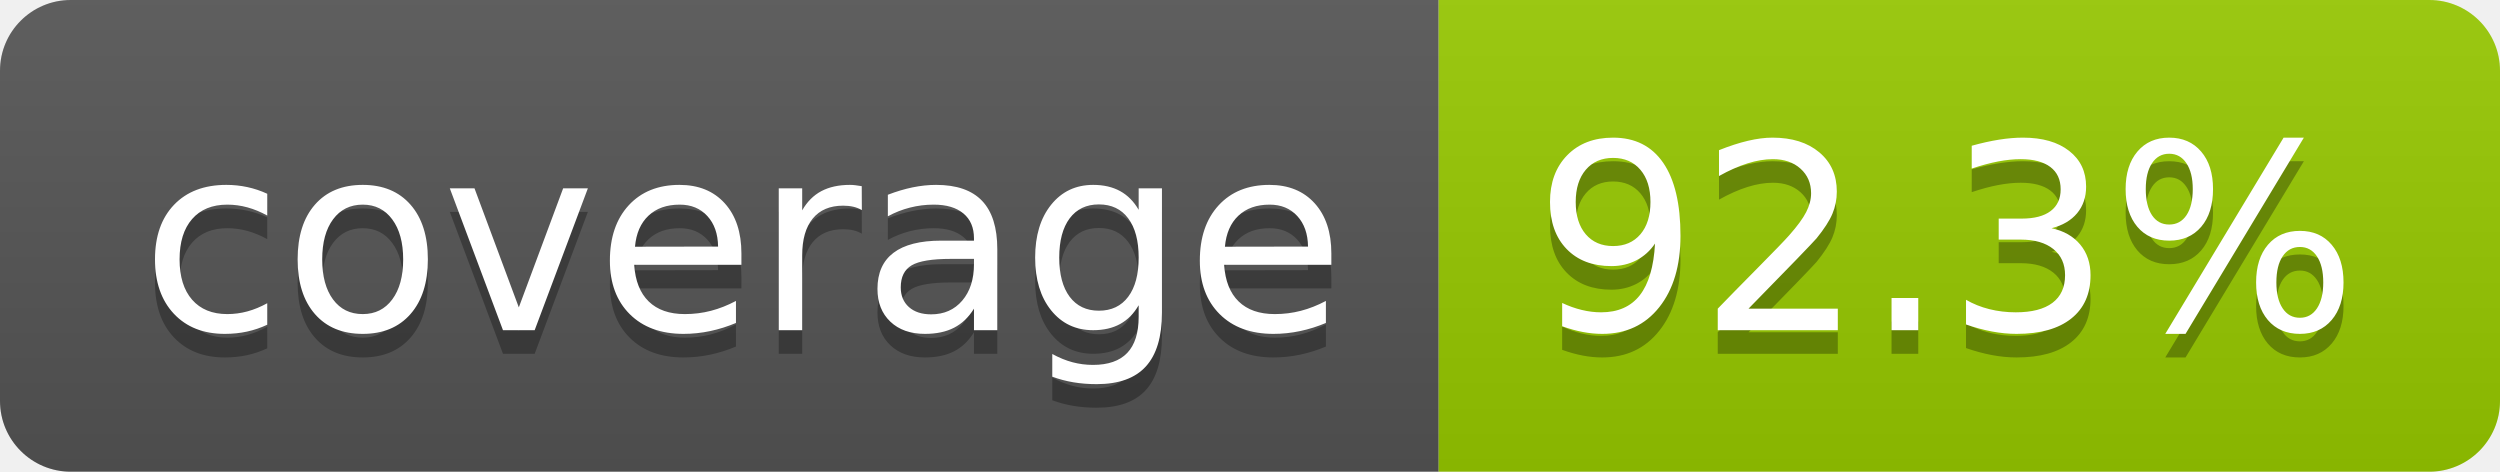
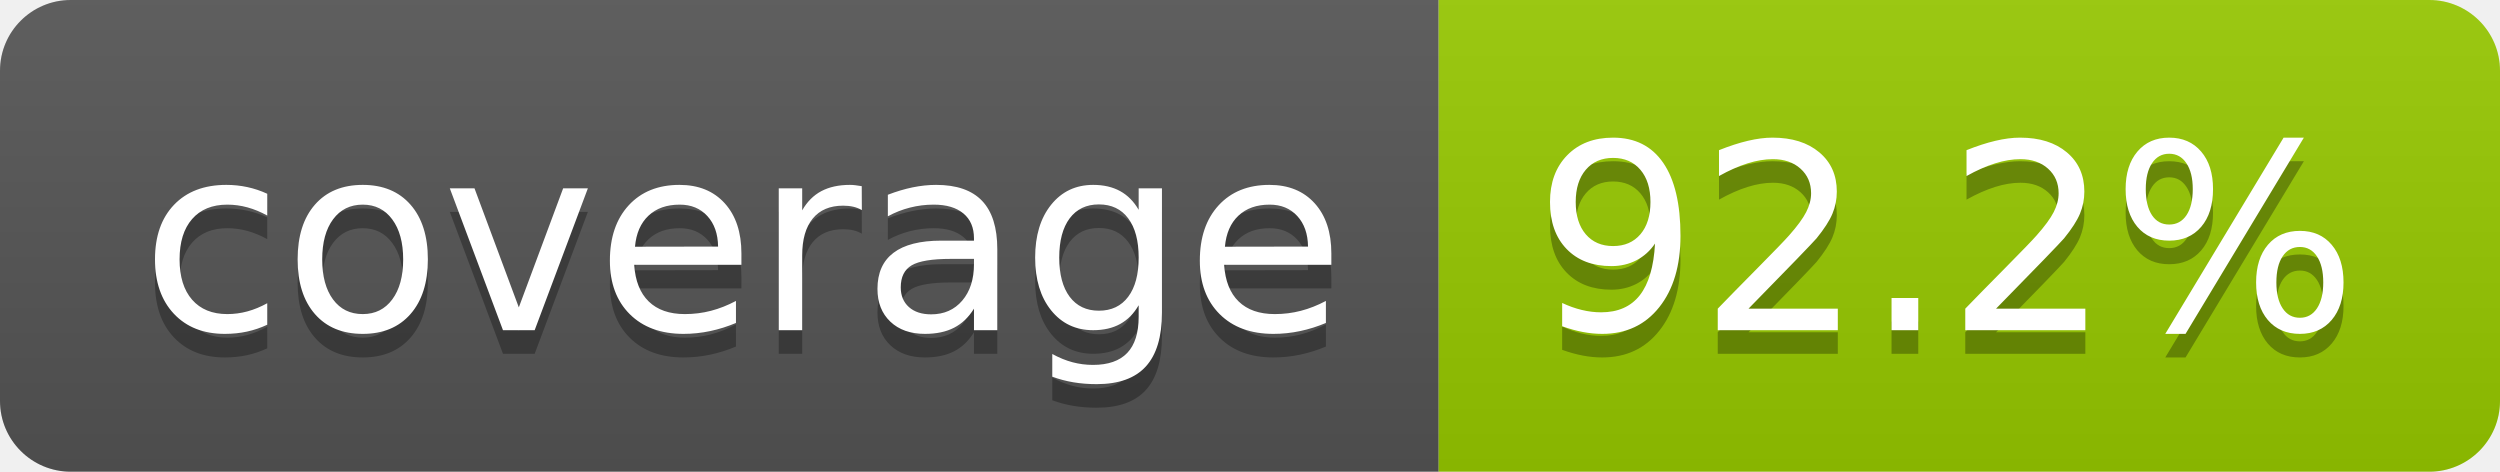
- <svg xmlns="http://www.w3.org/2000/svg" width="106" height="20" role="img" aria-label="coverage: 92.3%">
+ <svg xmlns="http://www.w3.org/2000/svg" width="106" height="20" role="img" aria-label="coverage: 92.2%">
  <linearGradient id="s" x2="0" y2="100%">
    <stop offset="0" stop-color="#bbb" stop-opacity=".1" />
    <stop offset="1" stop-opacity=".1" />
  </linearGradient>
  <clipPath id="r">
    <rect width="106" height="20" rx="3" fill="#fff" />
  </clipPath>
  <g clip-path="url(#r)">
    <rect width="61" height="20" fill="#555" />
    <rect x="61" width="45" height="20" fill="#97ca00" />
    <rect width="106" height="20" fill="url(#s)" />
  </g>
  <g fill="#fff" text-anchor="middle" font-family="Verdana,Geneva,DejaVu Sans,sans-serif" text-rendering="geometricPrecision" font-size="110">
    <text aria-hidden="true" x="315" y="150" fill="#010101" fill-opacity=".3" transform="scale(.1)" textLength="510">coverage</text>
    <text x="315" y="140" transform="scale(.1)" fill="#fff" textLength="510">coverage</text>
-     <text aria-hidden="true" x="825" y="150" fill="#010101" fill-opacity=".3" transform="scale(.1)" textLength="350">92.3%</text>
-     <text x="825" y="140" transform="scale(.1)" fill="#fff" textLength="350">92.3%</text>
+     <text aria-hidden="true" x="825" y="150" fill="#010101" fill-opacity=".3" transform="scale(.1)" textLength="350">92.2%</text>
+     <text x="825" y="140" transform="scale(.1)" fill="#fff" textLength="350">92.2%</text>
  </g>
</svg>
